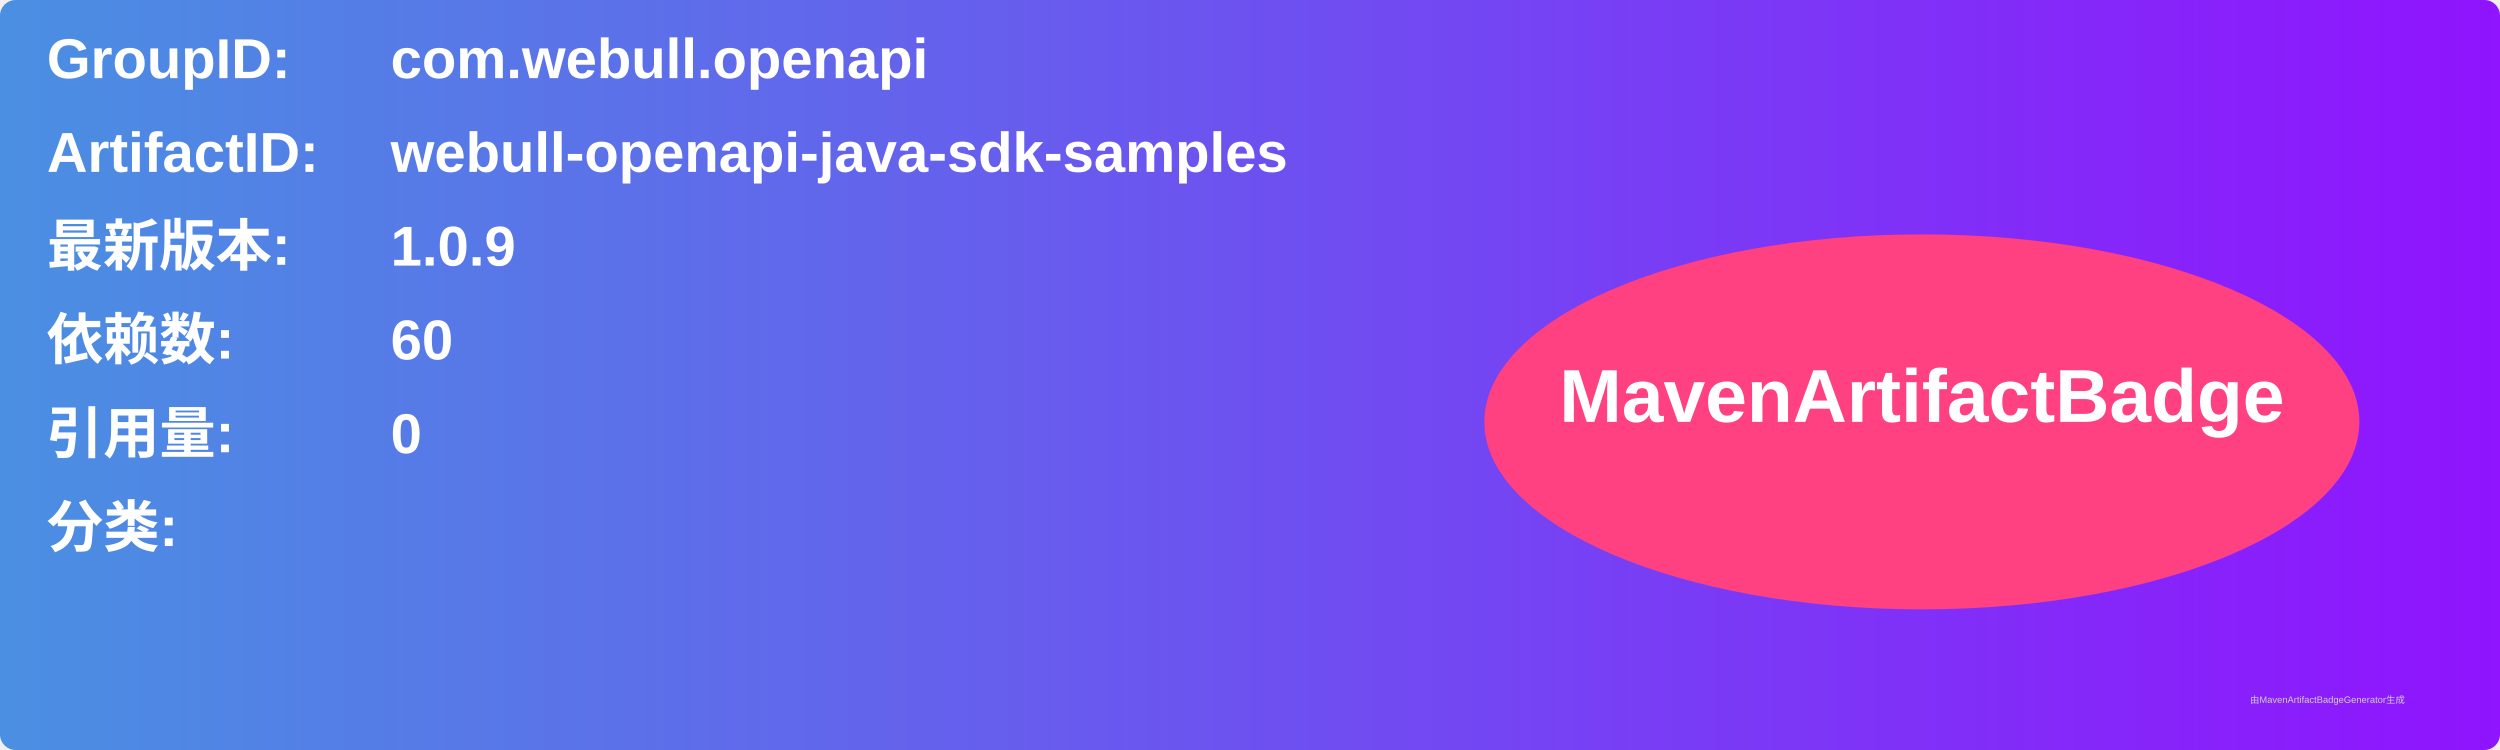
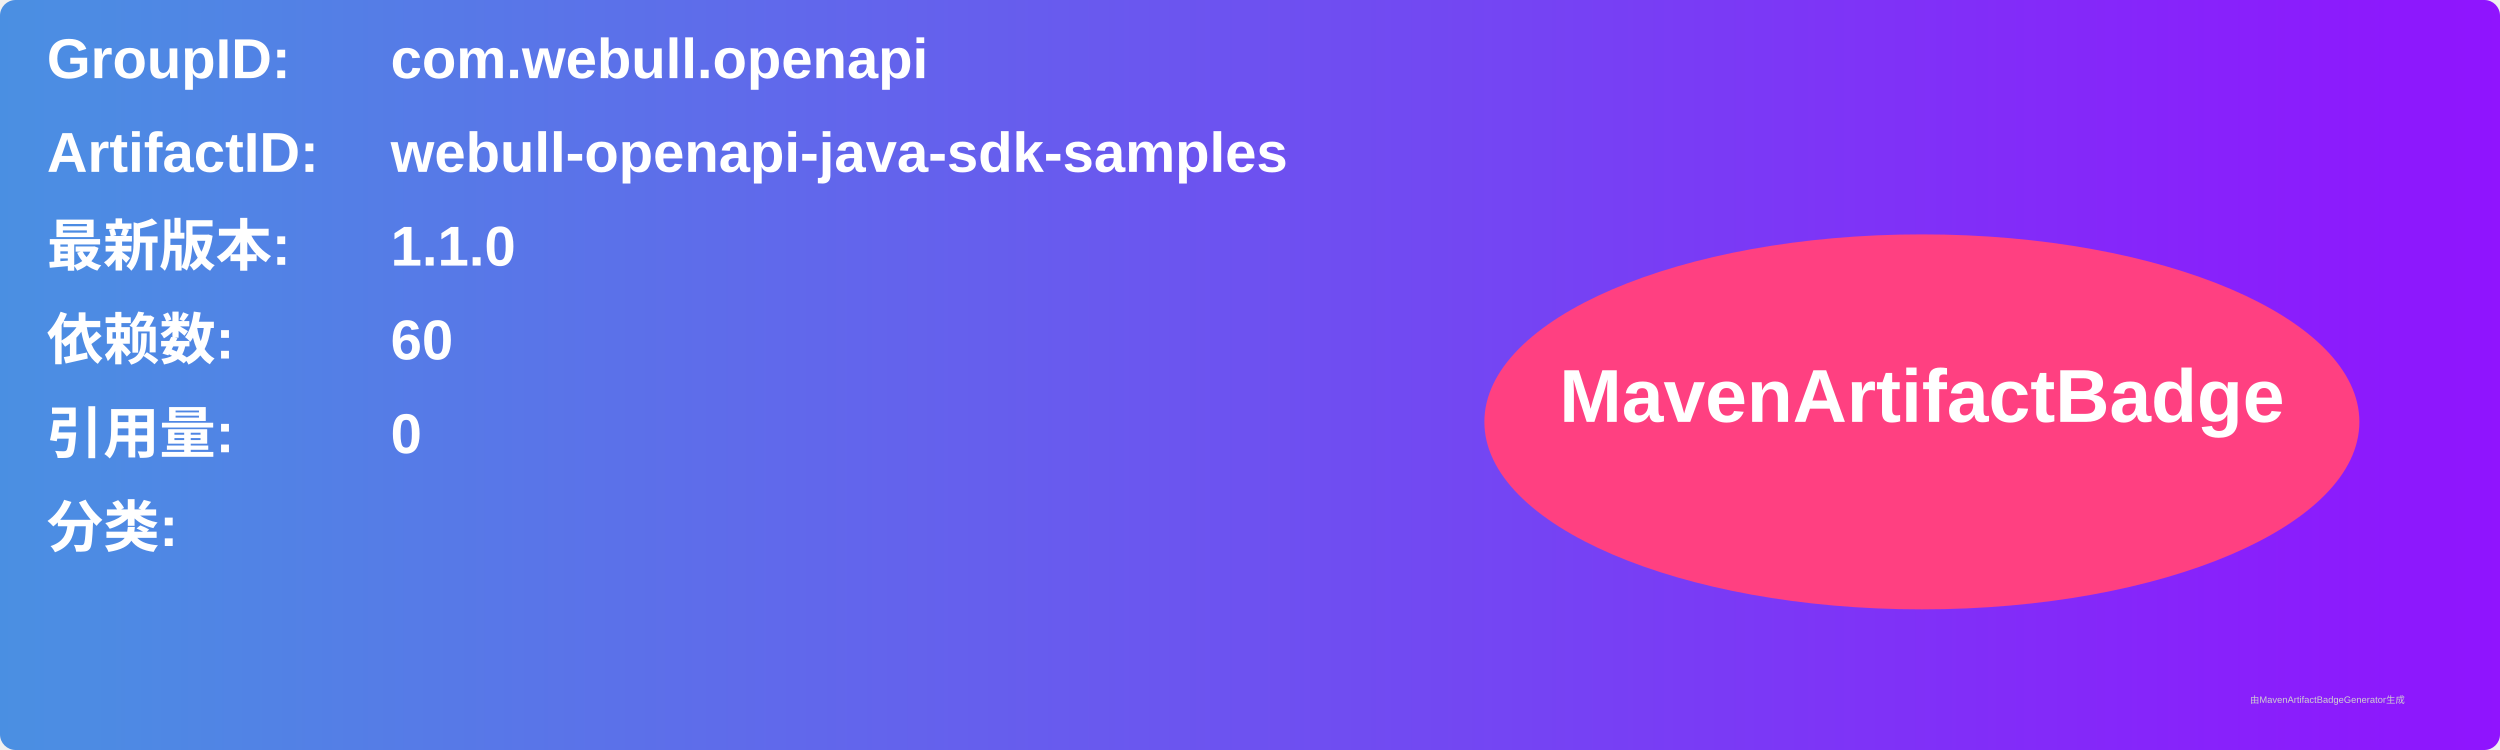
<svg xmlns="http://www.w3.org/2000/svg" width="800" height="240" viewBox="0 0 800 240">
  <linearGradient id="grad" x1="0%" y1="0%" x2="100%" y2="0%">
    <stop offset="0%" stop-color="#4a90e2" />
    <stop offset="100%" stop-color="#9013fe" />
  </linearGradient>
  <rect width="100%" height="100%" rx="5" ry="5" fill="url(#grad)" />
  <g transform="translate(15, 15)">
    <text x="0" y="10" font-family="Arial" font-size="18" fill="white" font-weight="bold" width="260">GroupID:</text>
    <text x="110" y="10" font-family="Arial" font-size="18" fill="white" font-weight="bold" width="460">com.webull.openapi</text>
    <text x="0" y="40" font-family="Arial" font-size="18" fill="white" font-weight="bold" width="260">ArtifactID:</text>
    <text x="110" y="40" font-family="Arial" font-size="18" fill="white" font-weight="bold" width="460">webull-openapi-java-sdk-samples</text>
    <text x="0" y="70" font-family="Arial" font-size="18" fill="white" font-weight="bold">最新版本:</text>
    <text x="110" y="70" font-family="Arial" font-size="18" fill="white" font-weight="bold">
-       <tspan font-weight="bold">1.0.9</tspan>
+       <tspan font-weight="bold">1.1.0</tspan>
    </text>
    <text x="0" y="100" font-family="Arial" font-size="18" fill="white" font-weight="bold">依赖数: </text>
    <text x="110" y="100" font-family="Arial" font-size="18" fill="white">
      <tspan font-weight="bold">60</tspan>
    </text>
    <text x="0" y="130" font-family="Arial" font-size="18" fill="white" font-weight="bold">引用量: </text>
    <text x="110" y="130" font-family="Arial" font-size="18" fill="white">
      <tspan font-weight="bold">0</tspan>
    </text>
    <text x="0" y="160" font-family="Arial" font-size="18" fill="white" font-weight="bold">分类:</text>
    <text x="10" y="190" font-family="Arial" font-size="10" fill="white">
      <tspan font-weight="bold" />
    </text>
    <ellipse cx="600" cy="120" rx="140" ry="60" fill="#ff4081" />
    <text x="600" y="120" text-anchor="middle" font-family="Arial" font-size="24" fill="white" font-weight="bold">MavenArtifactBadge</text>
  </g>
  <text x="720" y="225" font-family="Arial" font-size="3" fill="#d0d0d0">由MavenArtifactBadgeGenerator生成</text>
</svg>
